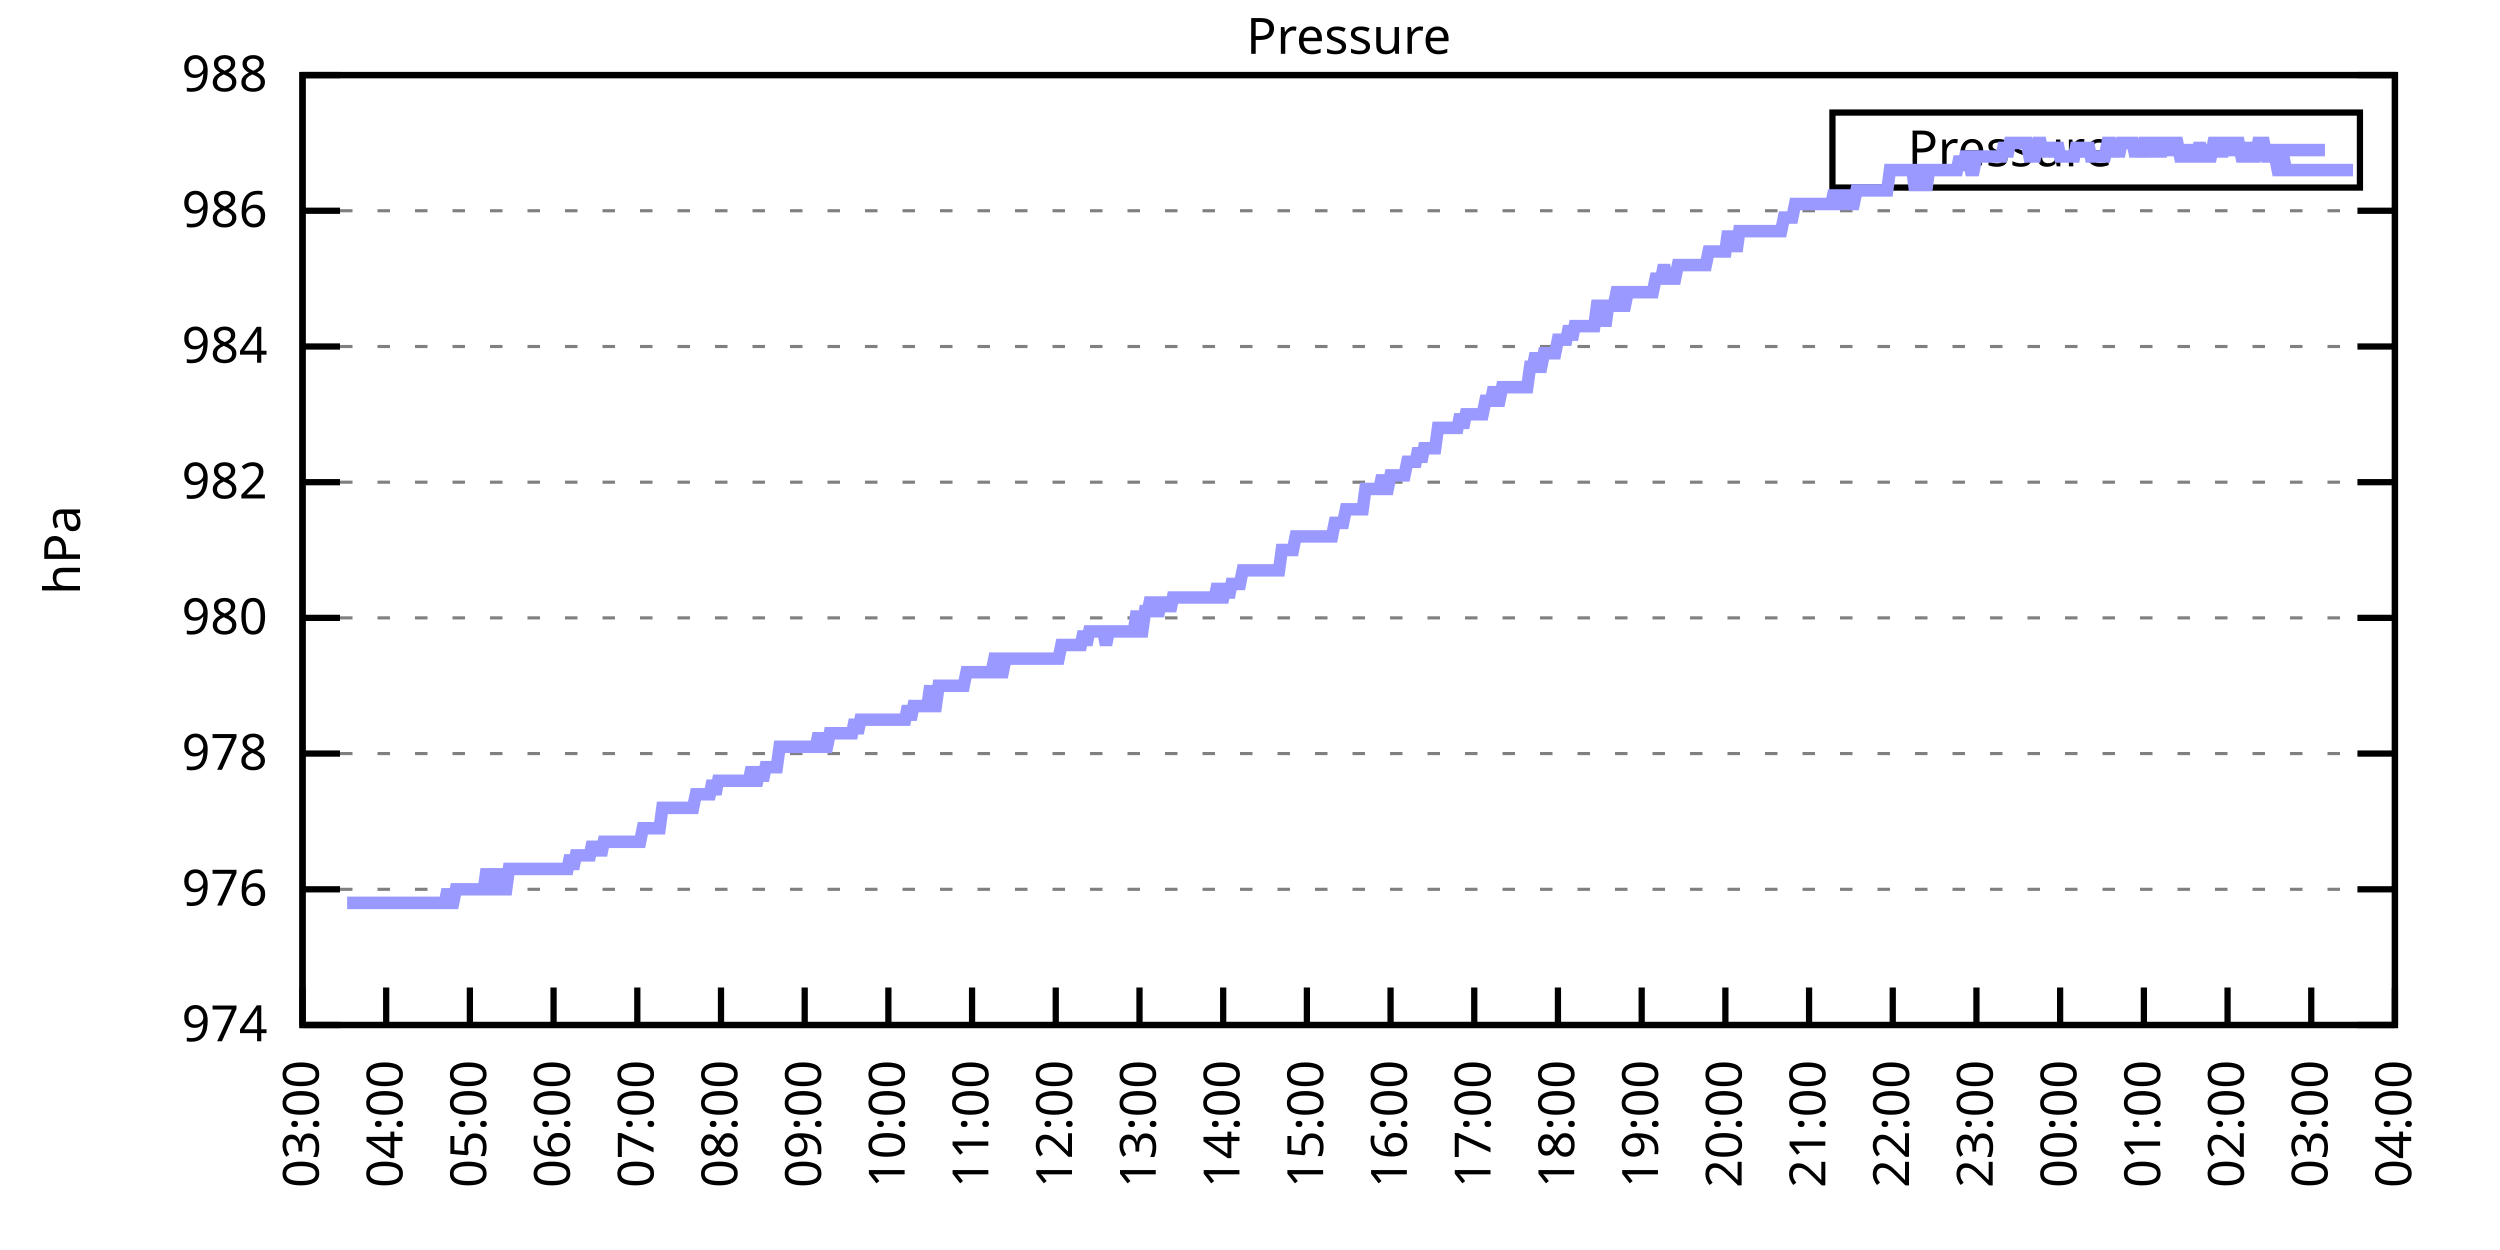
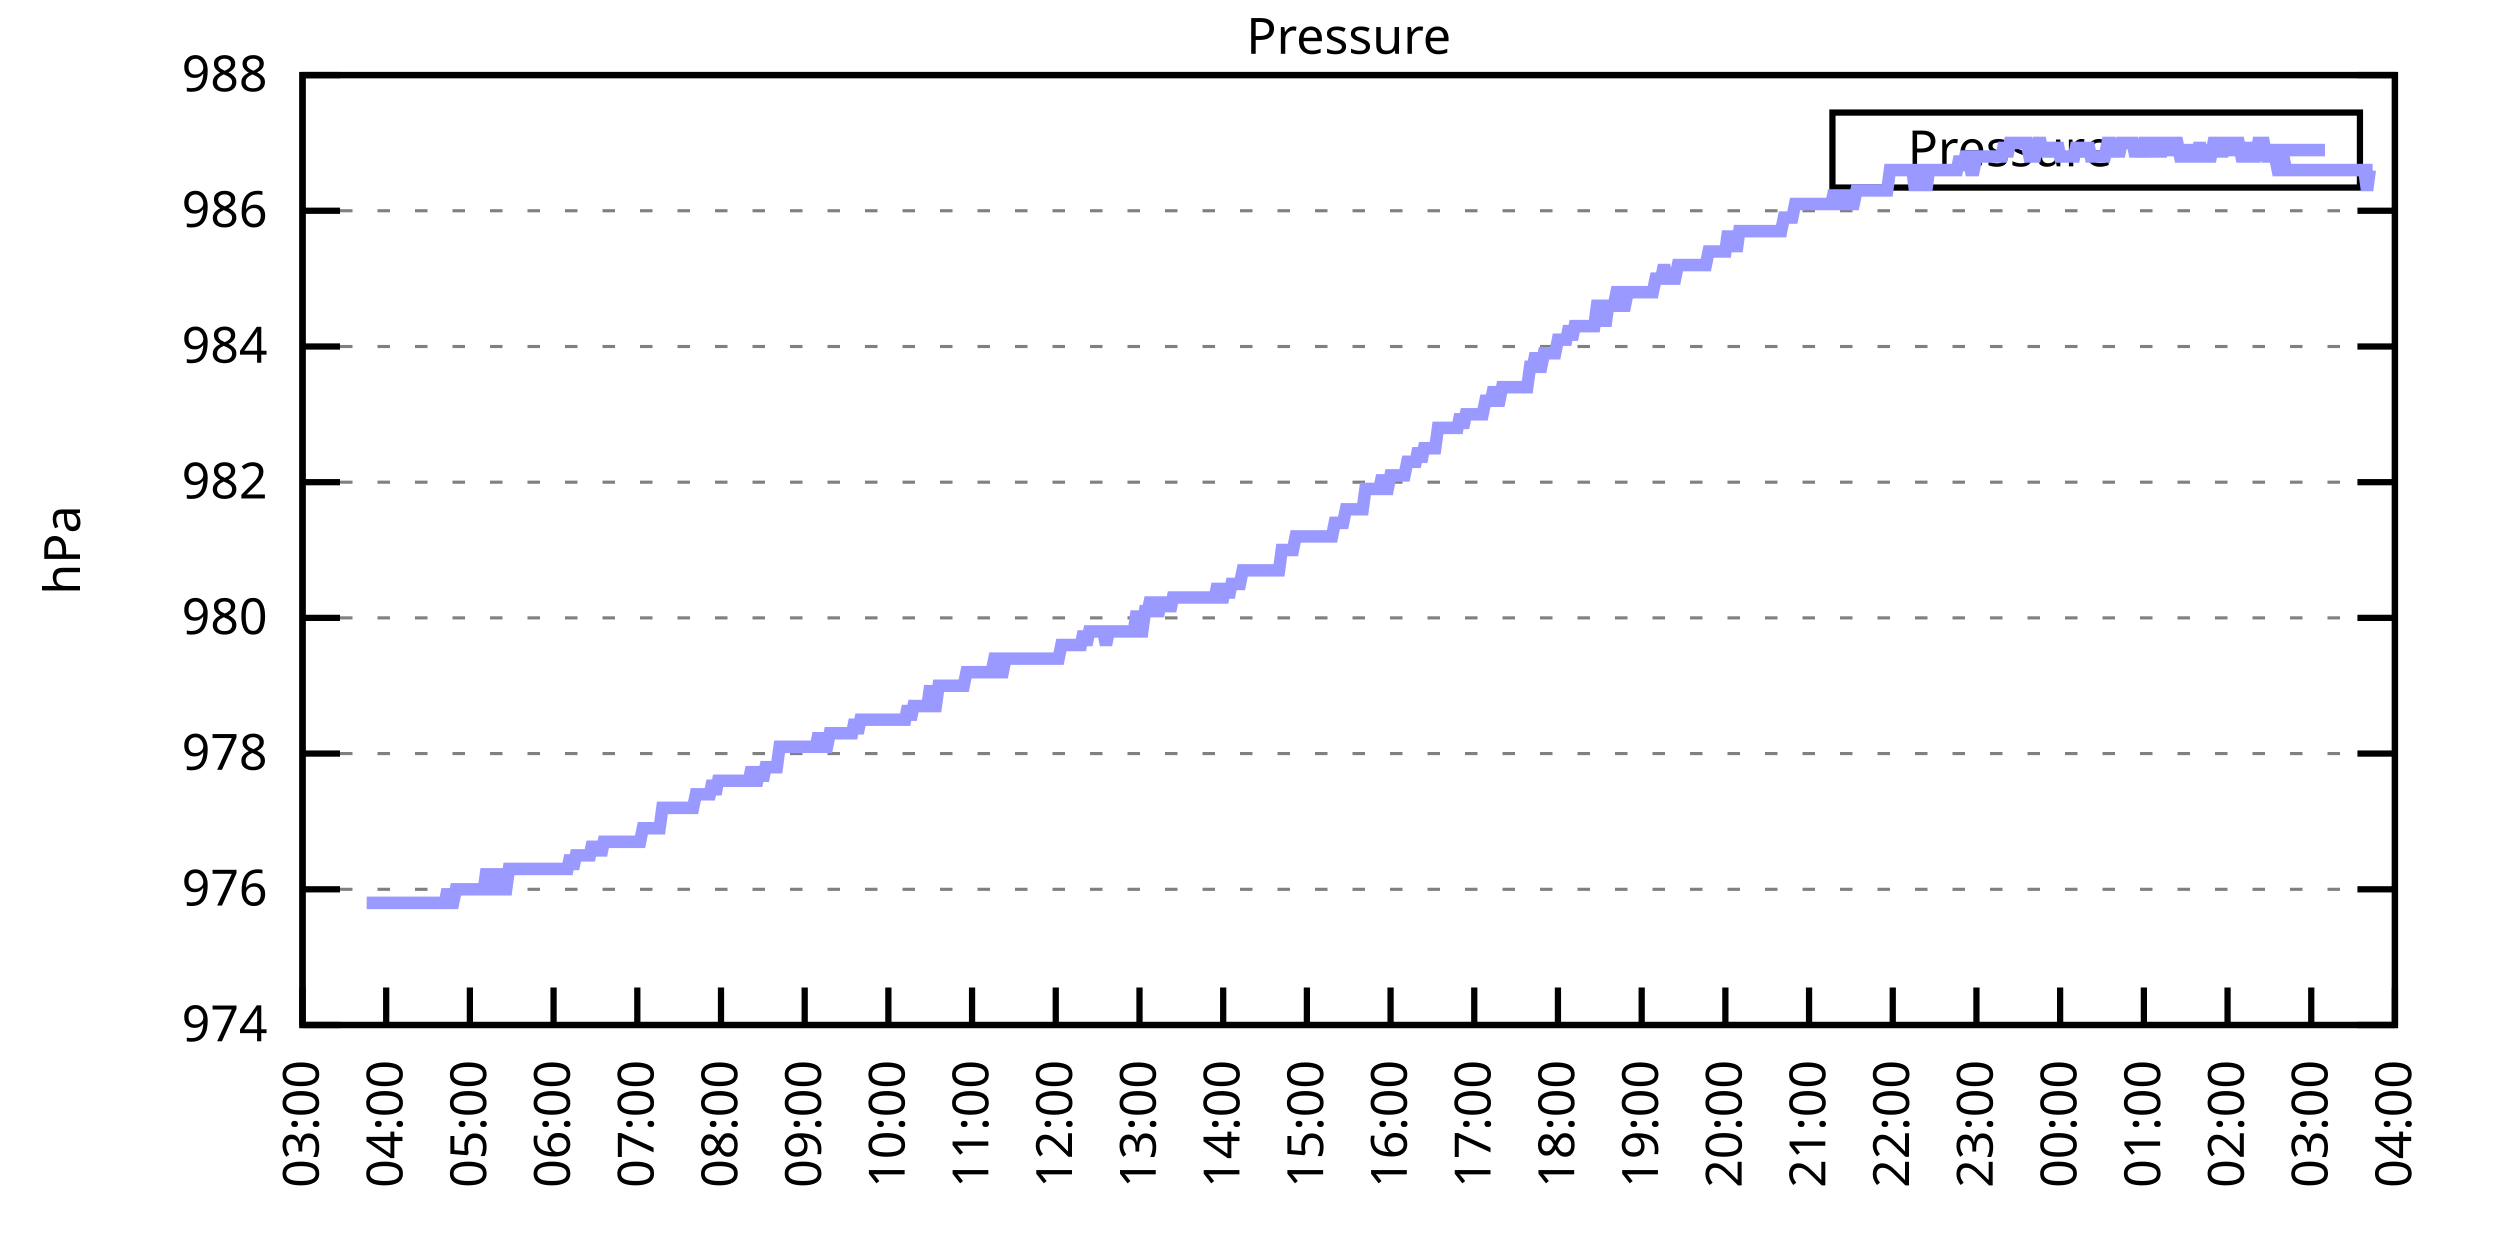
<svg xmlns="http://www.w3.org/2000/svg" xmlns:xlink="http://www.w3.org/1999/xlink" width="400" height="200" viewBox="0 0 400 200">
  <g id="gnuplot_canvas">
    <rect x="0" y="0" width="400" height="200" fill="none" />
    <defs>
      <circle id="gpDot" r="0.5" stroke-width="0.5" stroke="currentColor" />
      <path id="gpPt0" stroke-width="0.333" stroke="currentColor" d="M-1,0 h2 M0,-1 v2" />
      <path id="gpPt1" stroke-width="0.333" stroke="currentColor" d="M-1,-1 L1,1 M1,-1 L-1,1" />
      <path id="gpPt2" stroke-width="0.333" stroke="currentColor" d="M-1,0 L1,0 M0,-1 L0,1 M-1,-1 L1,1 M-1,1 L1,-1" />
      <rect id="gpPt3" stroke-width="0.333" stroke="currentColor" x="-1" y="-1" width="2" height="2" />
      <rect id="gpPt4" stroke-width="0.333" stroke="currentColor" fill="currentColor" x="-1" y="-1" width="2" height="2" />
      <circle id="gpPt5" stroke-width="0.333" stroke="currentColor" cx="0" cy="0" r="1" />
      <use xlink:href="#gpPt5" id="gpPt6" fill="currentColor" stroke="none" />
      <path id="gpPt7" stroke-width="0.333" stroke="currentColor" d="M0,-1.33 L-1.33,0.67 L1.33,0.67 z" />
      <use xlink:href="#gpPt7" id="gpPt8" fill="currentColor" stroke="none" />
      <use xlink:href="#gpPt7" id="gpPt9" stroke="currentColor" transform="rotate(180)" />
      <use xlink:href="#gpPt9" id="gpPt10" fill="currentColor" stroke="none" />
      <use xlink:href="#gpPt3" id="gpPt11" stroke="currentColor" transform="rotate(45)" />
      <use xlink:href="#gpPt11" id="gpPt12" fill="currentColor" stroke="none" />
      <path id="gpPt13" stroke-width="0.333" stroke="currentColor" d="M0,1.330 L1.265,0.411 L0.782,-1.067 L-0.782,-1.076 L-1.265,0.411 z" />
      <use xlink:href="#gpPt13" id="gpPt14" fill="currentColor" stroke="none" />
      <filter id="textbox" filterUnits="objectBoundingBox" x="0" y="0" height="1" width="1">
        <feFlood flood-color="white" flood-opacity="1" result="bgnd" />
        <feComposite in="SourceGraphic" in2="bgnd" operator="atop" />
      </filter>
      <filter id="greybox" filterUnits="objectBoundingBox" x="0" y="0" height="1" width="1">
        <feFlood flood-color="lightgrey" flood-opacity="1" result="grey" />
        <feComposite in="SourceGraphic" in2="grey" operator="atop" />
      </filter>
    </defs>
    <g fill="none" color="white" stroke="currentColor" stroke-width="1.00" stroke-linecap="butt" stroke-linejoin="miter">
</g>
    <g fill="none" color="black" stroke="currentColor" stroke-width="1.00" stroke-linecap="butt" stroke-linejoin="miter">
      <g stroke="none" shape-rendering="crispEdges">
        <polygon fill="rgb(255, 255, 255)" points="48.40,164.00 383.18,164.00 383.18,12.02 48.40,12.02 " />
      </g>
    </g>
    <g fill="none" color="black" stroke="currentColor" stroke-width="1.00" stroke-linecap="butt" stroke-linejoin="miter">
</g>
    <g fill="none" color="black" stroke="black" stroke-width="0.50" stroke-linecap="butt" stroke-linejoin="miter">
</g>
    <g fill="none" color="gray" stroke="currentColor" stroke-width="0.50" stroke-linecap="butt" stroke-linejoin="miter">
      <path stroke="gray" stroke-dasharray="2,4" class="gridline" d="M48.40,164.00 L383.19,164.00  " />
    </g>
    <g fill="none" color="gray" stroke="gray" stroke-width="1.00" stroke-linecap="butt" stroke-linejoin="miter">
</g>
    <g fill="none" color="black" stroke="currentColor" stroke-width="1.00" stroke-linecap="butt" stroke-linejoin="miter">
      <path stroke="black" d="M48.40,164.00 L54.40,164.00 M383.19,164.00 L377.19,164.00  " />
      <g transform="translate(42.80,166.60)" stroke="none" fill="black" font-family="Sans" font-size="8.00" text-anchor="end">
        <text>
          <tspan font-family="Sans"> 974</tspan>
        </text>
      </g>
    </g>
    <g fill="none" color="black" stroke="currentColor" stroke-width="1.00" stroke-linecap="butt" stroke-linejoin="miter">
</g>
    <g fill="none" color="black" stroke="black" stroke-width="0.50" stroke-linecap="butt" stroke-linejoin="miter">
</g>
    <g fill="none" color="gray" stroke="currentColor" stroke-width="0.50" stroke-linecap="butt" stroke-linejoin="miter">
      <path stroke="gray" stroke-dasharray="2,4" class="gridline" d="M48.40,142.29 L383.19,142.29  " />
    </g>
    <g fill="none" color="gray" stroke="gray" stroke-width="1.00" stroke-linecap="butt" stroke-linejoin="miter">
</g>
    <g fill="none" color="black" stroke="currentColor" stroke-width="1.00" stroke-linecap="butt" stroke-linejoin="miter">
      <path stroke="black" d="M48.40,142.29 L54.40,142.29 M383.19,142.29 L377.19,142.29  " />
      <g transform="translate(42.80,144.89)" stroke="none" fill="black" font-family="Sans" font-size="8.00" text-anchor="end">
        <text>
          <tspan font-family="Sans"> 976</tspan>
        </text>
      </g>
    </g>
    <g fill="none" color="black" stroke="currentColor" stroke-width="1.00" stroke-linecap="butt" stroke-linejoin="miter">
</g>
    <g fill="none" color="black" stroke="black" stroke-width="0.50" stroke-linecap="butt" stroke-linejoin="miter">
</g>
    <g fill="none" color="gray" stroke="currentColor" stroke-width="0.50" stroke-linecap="butt" stroke-linejoin="miter">
      <path stroke="gray" stroke-dasharray="2,4" class="gridline" d="M48.40,120.57 L383.19,120.57  " />
    </g>
    <g fill="none" color="gray" stroke="gray" stroke-width="1.00" stroke-linecap="butt" stroke-linejoin="miter">
</g>
    <g fill="none" color="black" stroke="currentColor" stroke-width="1.00" stroke-linecap="butt" stroke-linejoin="miter">
      <path stroke="black" d="M48.40,120.57 L54.40,120.57 M383.19,120.57 L377.19,120.57  " />
      <g transform="translate(42.80,123.17)" stroke="none" fill="black" font-family="Sans" font-size="8.00" text-anchor="end">
        <text>
          <tspan font-family="Sans"> 978</tspan>
        </text>
      </g>
    </g>
    <g fill="none" color="black" stroke="currentColor" stroke-width="1.00" stroke-linecap="butt" stroke-linejoin="miter">
</g>
    <g fill="none" color="black" stroke="black" stroke-width="0.50" stroke-linecap="butt" stroke-linejoin="miter">
</g>
    <g fill="none" color="gray" stroke="currentColor" stroke-width="0.50" stroke-linecap="butt" stroke-linejoin="miter">
      <path stroke="gray" stroke-dasharray="2,4" class="gridline" d="M48.40,98.86 L383.19,98.86  " />
    </g>
    <g fill="none" color="gray" stroke="gray" stroke-width="1.00" stroke-linecap="butt" stroke-linejoin="miter">
</g>
    <g fill="none" color="black" stroke="currentColor" stroke-width="1.00" stroke-linecap="butt" stroke-linejoin="miter">
      <path stroke="black" d="M48.40,98.86 L54.40,98.86 M383.19,98.86 L377.19,98.86  " />
      <g transform="translate(42.80,101.46)" stroke="none" fill="black" font-family="Sans" font-size="8.00" text-anchor="end">
        <text>
          <tspan font-family="Sans"> 980</tspan>
        </text>
      </g>
    </g>
    <g fill="none" color="black" stroke="currentColor" stroke-width="1.00" stroke-linecap="butt" stroke-linejoin="miter">
</g>
    <g fill="none" color="black" stroke="black" stroke-width="0.50" stroke-linecap="butt" stroke-linejoin="miter">
</g>
    <g fill="none" color="gray" stroke="currentColor" stroke-width="0.50" stroke-linecap="butt" stroke-linejoin="miter">
      <path stroke="gray" stroke-dasharray="2,4" class="gridline" d="M48.40,77.15 L383.19,77.15  " />
    </g>
    <g fill="none" color="gray" stroke="gray" stroke-width="1.00" stroke-linecap="butt" stroke-linejoin="miter">
</g>
    <g fill="none" color="black" stroke="currentColor" stroke-width="1.00" stroke-linecap="butt" stroke-linejoin="miter">
      <path stroke="black" d="M48.40,77.15 L54.40,77.15 M383.19,77.15 L377.19,77.15  " />
      <g transform="translate(42.80,79.75)" stroke="none" fill="black" font-family="Sans" font-size="8.00" text-anchor="end">
        <text>
          <tspan font-family="Sans"> 982</tspan>
        </text>
      </g>
    </g>
    <g fill="none" color="black" stroke="currentColor" stroke-width="1.00" stroke-linecap="butt" stroke-linejoin="miter">
</g>
    <g fill="none" color="black" stroke="black" stroke-width="0.50" stroke-linecap="butt" stroke-linejoin="miter">
</g>
    <g fill="none" color="gray" stroke="currentColor" stroke-width="0.50" stroke-linecap="butt" stroke-linejoin="miter">
      <path stroke="gray" stroke-dasharray="2,4" class="gridline" d="M48.40,55.44 L383.19,55.44  " />
    </g>
    <g fill="none" color="gray" stroke="gray" stroke-width="1.00" stroke-linecap="butt" stroke-linejoin="miter">
</g>
    <g fill="none" color="black" stroke="currentColor" stroke-width="1.00" stroke-linecap="butt" stroke-linejoin="miter">
      <path stroke="black" d="M48.40,55.44 L54.40,55.44 M383.19,55.44 L377.19,55.44  " />
      <g transform="translate(42.80,58.04)" stroke="none" fill="black" font-family="Sans" font-size="8.00" text-anchor="end">
        <text>
          <tspan font-family="Sans"> 984</tspan>
        </text>
      </g>
    </g>
    <g fill="none" color="black" stroke="currentColor" stroke-width="1.00" stroke-linecap="butt" stroke-linejoin="miter">
</g>
    <g fill="none" color="black" stroke="black" stroke-width="0.50" stroke-linecap="butt" stroke-linejoin="miter">
</g>
    <g fill="none" color="gray" stroke="currentColor" stroke-width="0.50" stroke-linecap="butt" stroke-linejoin="miter">
      <path stroke="gray" stroke-dasharray="2,4" class="gridline" d="M48.40,33.72 L383.19,33.72  " />
    </g>
    <g fill="none" color="gray" stroke="gray" stroke-width="1.00" stroke-linecap="butt" stroke-linejoin="miter">
</g>
    <g fill="none" color="black" stroke="currentColor" stroke-width="1.00" stroke-linecap="butt" stroke-linejoin="miter">
      <path stroke="black" d="M48.40,33.72 L54.40,33.72 M383.19,33.72 L377.19,33.72  " />
      <g transform="translate(42.80,36.32)" stroke="none" fill="black" font-family="Sans" font-size="8.00" text-anchor="end">
        <text>
          <tspan font-family="Sans"> 986</tspan>
        </text>
      </g>
    </g>
    <g fill="none" color="black" stroke="currentColor" stroke-width="1.00" stroke-linecap="butt" stroke-linejoin="miter">
</g>
    <g fill="none" color="black" stroke="black" stroke-width="0.50" stroke-linecap="butt" stroke-linejoin="miter">
</g>
    <g fill="none" color="gray" stroke="currentColor" stroke-width="0.50" stroke-linecap="butt" stroke-linejoin="miter">
      <path stroke="gray" stroke-dasharray="2,4" class="gridline" d="M48.40,12.01 L383.19,12.01  " />
    </g>
    <g fill="none" color="gray" stroke="gray" stroke-width="1.00" stroke-linecap="butt" stroke-linejoin="miter">
</g>
    <g fill="none" color="black" stroke="currentColor" stroke-width="1.00" stroke-linecap="butt" stroke-linejoin="miter">
      <path stroke="black" d="M48.40,12.01 L54.40,12.01 M383.19,12.01 L377.19,12.01  " />
      <g transform="translate(42.80,14.61)" stroke="none" fill="black" font-family="Sans" font-size="8.00" text-anchor="end">
        <text>
          <tspan font-family="Sans"> 988</tspan>
        </text>
      </g>
    </g>
    <g fill="none" color="black" stroke="currentColor" stroke-width="1.00" stroke-linecap="butt" stroke-linejoin="miter">
      <path stroke="black" d="M48.40,164.00 L48.40,158.00  " />
      <g transform="translate(51.00,169.60) rotate(270.00)" stroke="none" fill="black" font-family="Sans" font-size="8.00" text-anchor="end">
        <text>
          <tspan font-family="Sans">03:00</tspan>
        </text>
      </g>
    </g>
    <g fill="none" color="black" stroke="currentColor" stroke-width="1.00" stroke-linecap="butt" stroke-linejoin="miter">
      <path stroke="black" d="M61.79,164.00 L61.79,158.00  " />
      <g transform="translate(64.39,169.60) rotate(270.00)" stroke="none" fill="black" font-family="Sans" font-size="8.00" text-anchor="end">
        <text>
          <tspan font-family="Sans">04:00</tspan>
        </text>
      </g>
    </g>
    <g fill="none" color="black" stroke="currentColor" stroke-width="1.00" stroke-linecap="butt" stroke-linejoin="miter">
      <path stroke="black" d="M75.18,164.00 L75.18,158.00  " />
      <g transform="translate(77.78,169.60) rotate(270.00)" stroke="none" fill="black" font-family="Sans" font-size="8.00" text-anchor="end">
        <text>
          <tspan font-family="Sans">05:00</tspan>
        </text>
      </g>
    </g>
    <g fill="none" color="black" stroke="currentColor" stroke-width="1.00" stroke-linecap="butt" stroke-linejoin="miter">
      <path stroke="black" d="M88.57,164.00 L88.57,158.00  " />
      <g transform="translate(91.17,169.60) rotate(270.00)" stroke="none" fill="black" font-family="Sans" font-size="8.00" text-anchor="end">
        <text>
          <tspan font-family="Sans">06:00</tspan>
        </text>
      </g>
    </g>
    <g fill="none" color="black" stroke="currentColor" stroke-width="1.00" stroke-linecap="butt" stroke-linejoin="miter">
      <path stroke="black" d="M101.97,164.00 L101.97,158.00  " />
      <g transform="translate(104.57,169.60) rotate(270.00)" stroke="none" fill="black" font-family="Sans" font-size="8.00" text-anchor="end">
        <text>
          <tspan font-family="Sans">07:00</tspan>
        </text>
      </g>
    </g>
    <g fill="none" color="black" stroke="currentColor" stroke-width="1.00" stroke-linecap="butt" stroke-linejoin="miter">
      <path stroke="black" d="M115.36,164.00 L115.36,158.00  " />
      <g transform="translate(117.96,169.60) rotate(270.00)" stroke="none" fill="black" font-family="Sans" font-size="8.00" text-anchor="end">
        <text>
          <tspan font-family="Sans">08:00</tspan>
        </text>
      </g>
    </g>
    <g fill="none" color="black" stroke="currentColor" stroke-width="1.00" stroke-linecap="butt" stroke-linejoin="miter">
      <path stroke="black" d="M128.75,164.00 L128.75,158.00  " />
      <g transform="translate(131.35,169.60) rotate(270.00)" stroke="none" fill="black" font-family="Sans" font-size="8.00" text-anchor="end">
        <text>
          <tspan font-family="Sans">09:00</tspan>
        </text>
      </g>
    </g>
    <g fill="none" color="black" stroke="currentColor" stroke-width="1.00" stroke-linecap="butt" stroke-linejoin="miter">
      <path stroke="black" d="M142.14,164.00 L142.14,158.00  " />
      <g transform="translate(144.74,169.60) rotate(270.00)" stroke="none" fill="black" font-family="Sans" font-size="8.00" text-anchor="end">
        <text>
          <tspan font-family="Sans">10:00</tspan>
        </text>
      </g>
    </g>
    <g fill="none" color="black" stroke="currentColor" stroke-width="1.00" stroke-linecap="butt" stroke-linejoin="miter">
      <path stroke="black" d="M155.53,164.00 L155.53,158.00  " />
      <g transform="translate(158.13,169.60) rotate(270.00)" stroke="none" fill="black" font-family="Sans" font-size="8.00" text-anchor="end">
        <text>
          <tspan font-family="Sans">11:00</tspan>
        </text>
      </g>
    </g>
    <g fill="none" color="black" stroke="currentColor" stroke-width="1.00" stroke-linecap="butt" stroke-linejoin="miter">
      <path stroke="black" d="M168.92,164.00 L168.92,158.00  " />
      <g transform="translate(171.52,169.60) rotate(270.00)" stroke="none" fill="black" font-family="Sans" font-size="8.00" text-anchor="end">
        <text>
          <tspan font-family="Sans">12:00</tspan>
        </text>
      </g>
    </g>
    <g fill="none" color="black" stroke="currentColor" stroke-width="1.00" stroke-linecap="butt" stroke-linejoin="miter">
      <path stroke="black" d="M182.32,164.00 L182.32,158.00  " />
      <g transform="translate(184.92,169.60) rotate(270.00)" stroke="none" fill="black" font-family="Sans" font-size="8.00" text-anchor="end">
        <text>
          <tspan font-family="Sans">13:00</tspan>
        </text>
      </g>
    </g>
    <g fill="none" color="black" stroke="currentColor" stroke-width="1.00" stroke-linecap="butt" stroke-linejoin="miter">
      <path stroke="black" d="M195.71,164.00 L195.71,158.00  " />
      <g transform="translate(198.31,169.60) rotate(270.00)" stroke="none" fill="black" font-family="Sans" font-size="8.00" text-anchor="end">
        <text>
          <tspan font-family="Sans">14:00</tspan>
        </text>
      </g>
    </g>
    <g fill="none" color="black" stroke="currentColor" stroke-width="1.00" stroke-linecap="butt" stroke-linejoin="miter">
      <path stroke="black" d="M209.10,164.00 L209.10,158.00  " />
      <g transform="translate(211.70,169.60) rotate(270.00)" stroke="none" fill="black" font-family="Sans" font-size="8.00" text-anchor="end">
        <text>
          <tspan font-family="Sans">15:00</tspan>
        </text>
      </g>
    </g>
    <g fill="none" color="black" stroke="currentColor" stroke-width="1.00" stroke-linecap="butt" stroke-linejoin="miter">
      <path stroke="black" d="M222.49,164.00 L222.49,158.00  " />
      <g transform="translate(225.09,169.60) rotate(270.00)" stroke="none" fill="black" font-family="Sans" font-size="8.00" text-anchor="end">
        <text>
          <tspan font-family="Sans">16:00</tspan>
        </text>
      </g>
    </g>
    <g fill="none" color="black" stroke="currentColor" stroke-width="1.00" stroke-linecap="butt" stroke-linejoin="miter">
      <path stroke="black" d="M235.88,164.00 L235.88,158.00  " />
      <g transform="translate(238.48,169.60) rotate(270.00)" stroke="none" fill="black" font-family="Sans" font-size="8.00" text-anchor="end">
        <text>
          <tspan font-family="Sans">17:00</tspan>
        </text>
      </g>
    </g>
    <g fill="none" color="black" stroke="currentColor" stroke-width="1.00" stroke-linecap="butt" stroke-linejoin="miter">
      <path stroke="black" d="M249.27,164.00 L249.27,158.00  " />
      <g transform="translate(251.87,169.60) rotate(270.00)" stroke="none" fill="black" font-family="Sans" font-size="8.00" text-anchor="end">
        <text>
          <tspan font-family="Sans">18:00</tspan>
        </text>
      </g>
    </g>
    <g fill="none" color="black" stroke="currentColor" stroke-width="1.00" stroke-linecap="butt" stroke-linejoin="miter">
      <path stroke="black" d="M262.67,164.00 L262.67,158.00  " />
      <g transform="translate(265.27,169.60) rotate(270.00)" stroke="none" fill="black" font-family="Sans" font-size="8.00" text-anchor="end">
        <text>
          <tspan font-family="Sans">19:00</tspan>
        </text>
      </g>
    </g>
    <g fill="none" color="black" stroke="currentColor" stroke-width="1.00" stroke-linecap="butt" stroke-linejoin="miter">
      <path stroke="black" d="M276.06,164.00 L276.06,158.00  " />
      <g transform="translate(278.66,169.60) rotate(270.00)" stroke="none" fill="black" font-family="Sans" font-size="8.00" text-anchor="end">
        <text>
          <tspan font-family="Sans">20:00</tspan>
        </text>
      </g>
    </g>
    <g fill="none" color="black" stroke="currentColor" stroke-width="1.00" stroke-linecap="butt" stroke-linejoin="miter">
      <path stroke="black" d="M289.45,164.00 L289.45,158.00  " />
      <g transform="translate(292.05,169.60) rotate(270.00)" stroke="none" fill="black" font-family="Sans" font-size="8.00" text-anchor="end">
        <text>
          <tspan font-family="Sans">21:00</tspan>
        </text>
      </g>
    </g>
    <g fill="none" color="black" stroke="currentColor" stroke-width="1.00" stroke-linecap="butt" stroke-linejoin="miter">
      <path stroke="black" d="M302.84,164.00 L302.84,158.00  " />
      <g transform="translate(305.44,169.60) rotate(270.00)" stroke="none" fill="black" font-family="Sans" font-size="8.00" text-anchor="end">
        <text>
          <tspan font-family="Sans">22:00</tspan>
        </text>
      </g>
    </g>
    <g fill="none" color="black" stroke="currentColor" stroke-width="1.00" stroke-linecap="butt" stroke-linejoin="miter">
      <path stroke="black" d="M316.23,164.00 L316.23,158.00  " />
      <g transform="translate(318.83,169.60) rotate(270.00)" stroke="none" fill="black" font-family="Sans" font-size="8.00" text-anchor="end">
        <text>
          <tspan font-family="Sans">23:00</tspan>
        </text>
      </g>
    </g>
    <g fill="none" color="black" stroke="currentColor" stroke-width="1.00" stroke-linecap="butt" stroke-linejoin="miter">
      <path stroke="black" d="M329.62,164.00 L329.62,158.00  " />
      <g transform="translate(332.22,169.60) rotate(270.00)" stroke="none" fill="black" font-family="Sans" font-size="8.00" text-anchor="end">
        <text>
          <tspan font-family="Sans">00:00</tspan>
        </text>
      </g>
    </g>
    <g fill="none" color="black" stroke="currentColor" stroke-width="1.00" stroke-linecap="butt" stroke-linejoin="miter">
      <path stroke="black" d="M343.02,164.00 L343.02,158.00  " />
      <g transform="translate(345.62,169.60) rotate(270.00)" stroke="none" fill="black" font-family="Sans" font-size="8.00" text-anchor="end">
        <text>
          <tspan font-family="Sans">01:00</tspan>
        </text>
      </g>
    </g>
    <g fill="none" color="black" stroke="currentColor" stroke-width="1.00" stroke-linecap="butt" stroke-linejoin="miter">
      <path stroke="black" d="M356.41,164.00 L356.41,158.00  " />
      <g transform="translate(359.01,169.60) rotate(270.00)" stroke="none" fill="black" font-family="Sans" font-size="8.00" text-anchor="end">
        <text>
          <tspan font-family="Sans">02:00</tspan>
        </text>
      </g>
    </g>
    <g fill="none" color="black" stroke="currentColor" stroke-width="1.00" stroke-linecap="butt" stroke-linejoin="miter">
      <path stroke="black" d="M369.80,164.00 L369.80,158.00  " />
      <g transform="translate(372.40,169.60) rotate(270.00)" stroke="none" fill="black" font-family="Sans" font-size="8.00" text-anchor="end">
        <text>
          <tspan font-family="Sans">03:00</tspan>
        </text>
      </g>
    </g>
    <g fill="none" color="black" stroke="currentColor" stroke-width="1.00" stroke-linecap="butt" stroke-linejoin="miter">
      <path stroke="black" d="M383.19,164.00 L383.19,158.00  " />
      <g transform="translate(385.79,169.60) rotate(270.00)" stroke="none" fill="black" font-family="Sans" font-size="8.00" text-anchor="end">
        <text>
          <tspan font-family="Sans">04:00</tspan>
        </text>
      </g>
    </g>
    <g fill="none" color="black" stroke="currentColor" stroke-width="1.00" stroke-linecap="butt" stroke-linejoin="miter">
</g>
    <g fill="none" color="black" stroke="currentColor" stroke-width="1.00" stroke-linecap="butt" stroke-linejoin="miter">
      <path stroke="black" d="M48.40,12.01 L48.40,164.00 L383.19,164.00 L383.19,12.01 L48.40,12.01 Z  " />
    </g>
    <g fill="none" color="black" stroke="currentColor" stroke-width="1.00" stroke-linecap="butt" stroke-linejoin="miter">
</g>
    <g fill="none" color="black" stroke="currentColor" stroke-width="1.00" stroke-linecap="butt" stroke-linejoin="miter">
      <path stroke="black" d="M293.19,30.01 L293.19,18.01 L377.59,18.01 L377.59,30.01 L293.19,30.01 Z  " />
    </g>
    <g id="Pressure_plot_1">
      <g fill="none" color="white" stroke="black" stroke-width="2.00" stroke-linecap="butt" stroke-linejoin="miter">
</g>
      <g fill="none" color="black" stroke="currentColor" stroke-width="2.00" stroke-linecap="butt" stroke-linejoin="miter">
        <g transform="translate(337.99,26.61)" stroke="none" fill="black" font-family="Sans" font-size="8.00" text-anchor="end">
          <text>
            <tspan font-family="Sans">Pressure</tspan>
          </text>
        </g>
      </g>
      <g fill="none" color="black" stroke="currentColor" stroke-width="2.00" stroke-linecap="butt" stroke-linejoin="miter">
-         <path stroke="rgb(153, 153, 255)" d="M343.59,24.01 L371.99,24.01 M55.54,144.46 L55.99,144.46 L56.43,144.46 L56.88,144.46 L57.33,144.46 L57.77,144.46   L58.22,144.46 L58.67,144.46 L59.11,144.46 L59.56,144.46 L60.01,144.46 L60.45,144.46 L60.90,144.46 L61.35,144.46   L61.79,144.46 L62.24,144.46 L62.68,144.46 L63.13,144.46 L63.58,144.46 L64.02,144.46 L64.47,144.46 L64.92,144.46   L65.36,144.46 L65.81,144.46 L66.26,144.46 L66.70,144.46 L67.15,144.46 L67.59,144.46 L68.04,144.46 L68.49,144.46   L68.93,144.46 L69.38,144.46 L69.83,144.46 L70.27,144.46 L70.72,144.46 L71.17,144.46 L71.61,142.29 L72.06,144.46   L72.50,144.46 L72.95,142.29 L73.40,142.29 L73.84,142.29 L74.29,142.29 L74.74,142.29 L75.18,142.29 L75.63,142.29   L76.08,142.29 L76.52,142.29 L76.97,142.29 L77.42,142.29 L77.86,139.03 L78.31,142.29 L78.75,142.29 L79.20,142.29   L79.65,139.03 L80.09,142.29 L80.54,142.29 L80.99,142.29 L81.43,139.03 L81.88,139.03 L82.33,139.03 L82.77,139.03   L83.22,139.03 L83.66,139.03 L84.11,139.03 L84.56,139.03 L85.00,139.03 L85.45,139.03 L85.90,139.03 L86.34,139.03   L86.79,139.03 L87.24,139.03 L87.68,139.03 L88.13,139.03 L88.57,139.03 L89.02,139.03 L89.47,139.03 L89.91,139.03   L90.36,139.03 L90.81,139.03 L91.25,136.86 L91.70,139.03 L92.15,136.86 L92.59,136.86 L93.04,136.86 L93.49,136.86   L93.93,136.86 L94.38,136.86 L94.82,134.69 L95.27,136.86 L95.72,134.69 L96.16,136.86 L96.61,134.69 L97.06,134.69   L97.50,134.69 L97.95,134.69 L98.40,134.69 L98.84,134.69 L99.29,134.69 L99.73,134.69 L100.18,134.69 L100.63,134.69   L101.07,134.69 L101.52,134.69 L101.97,134.69 L102.41,134.69 L102.86,132.52 L103.31,132.52 L103.75,132.52 L104.20,132.52   L104.64,132.52 L105.09,132.52 L105.54,132.52 L105.98,129.26 L106.43,129.26 L106.88,129.26 L107.32,129.26 L107.77,129.26   L108.22,129.26 L108.66,129.26 L109.11,129.26 L109.55,129.26 L110.00,129.26 L110.45,129.26 L110.89,129.26 L111.34,127.09   L111.79,127.09 L112.23,127.09 L112.68,127.09 L113.13,127.09 L113.57,127.09 L114.02,124.92 L114.47,127.09 L114.91,124.92   L115.36,124.92 L115.80,124.92 L116.25,124.92 L116.70,124.92 L117.14,124.92 L117.59,124.92 L118.04,124.92 L118.48,124.92   L118.93,124.92 L119.38,124.92 L119.82,124.92 L120.27,122.75 L120.71,124.92 L121.16,124.92 L121.61,122.75 L122.05,124.92   L122.50,122.75 L122.95,122.75 L123.39,122.75 L123.84,122.75 L124.29,122.75 L124.73,119.49 L125.18,119.49 L125.62,119.49   L126.07,119.49 L126.52,119.49 L126.96,119.49 L127.41,119.49 L127.86,119.49 L128.30,119.49 L128.75,119.49 L129.20,119.49   L129.64,119.49 L130.09,119.49 L130.54,119.49 L130.98,117.32 L131.43,119.49 L131.87,119.49 L132.32,119.49 L132.77,117.32   L133.21,117.32 L133.66,117.32 L134.11,117.32 L134.55,117.32 L135.00,117.32 L135.45,117.32 L135.89,117.32 L136.34,117.32   L136.78,115.15 L137.23,117.32 L137.68,115.15 L138.12,115.15 L138.57,115.15 L139.02,115.15 L139.46,115.15 L139.91,115.15   L140.36,115.15 L140.80,115.15 L141.25,115.15 L141.69,115.15 L142.14,115.15 L142.59,115.15 L143.03,115.15 L143.48,115.15   L143.93,115.15 L144.37,115.15 L144.82,115.15 L145.27,112.97 L145.71,115.15 L146.16,112.97 L146.61,112.97 L147.05,112.97   L147.50,112.97 L147.94,112.97 L148.39,112.97 L148.84,109.72 L149.28,112.97 L149.73,112.97 L150.18,109.72 L150.62,109.72   L151.07,109.72 L151.52,109.72 L151.96,109.72 L152.41,109.72 L152.85,109.72 L153.30,109.72 L153.75,109.72 L154.19,109.72   L154.64,107.55 L155.09,107.55 L155.53,107.55 L155.98,107.55 L156.43,107.55 L156.87,107.55 L157.32,107.55 L157.76,107.55   L158.21,107.55 L158.66,107.55 L159.10,105.38 L159.55,105.38 L160.00,107.55 L160.44,107.55 L160.89,105.38 L161.34,105.38   L161.78,105.38 L162.23,105.38 L162.67,105.38 L163.12,105.38 L163.57,105.38 L164.01,105.38 L164.46,105.38 L164.91,105.38   L165.35,105.38 L165.80,105.38 L166.25,105.38 L166.69,105.38 L167.14,105.38 L167.59,105.38 L168.03,105.38 L168.48,105.38   L168.92,105.38 L169.37,105.38 L169.82,103.20 L170.26,103.20 L170.71,103.20 L171.16,103.20 L171.60,103.20 L172.05,103.20   L172.50,103.20 L172.94,103.20 L173.39,101.03 L173.83,103.20 L174.28,101.03 L174.73,101.03 L175.17,101.03 L175.62,101.03   L176.07,101.03 L176.51,101.03 L176.96,103.20 L177.41,101.03 L177.85,101.03 L178.30,101.03 L178.74,101.03 L179.19,101.03   L179.64,101.03 L180.08,101.03 L180.53,101.03 L180.98,101.03 L181.42,101.03 L181.87,97.78 L182.32,101.03 L182.76,101.03   L183.21,97.78 L183.66,97.78 L184.10,95.60 L184.55,97.78 L184.99,97.78 L185.44,97.78 L185.89,95.60 L186.33,97.78   L186.78,95.60 L187.23,97.78 L187.67,95.60 L188.12,95.60 L188.57,95.60 L189.01,95.60 L189.46,95.60 L189.90,95.60   L190.35,95.60 L190.80,95.60 L191.24,95.60 L191.69,95.60 L192.14,95.60 L192.58,95.60 L193.03,95.60 L193.48,95.60   L193.92,95.60 L194.37,95.60 L194.81,93.43 L195.26,95.60 L195.71,95.60 L196.15,93.43 L196.60,95.60 L197.05,93.43   L197.49,93.43 L197.94,93.43 L198.39,93.43 L198.83,91.26 L199.28,91.26 L199.73,91.26 L200.17,91.26 L200.62,91.26   L201.06,91.26 L201.51,91.26 L201.96,91.26 L202.40,91.26 L202.85,91.26 L203.30,91.26 L203.74,91.26 L204.19,91.26   L204.64,91.26 L205.08,88.00 L205.53,88.00 L205.97,88.00 L206.42,88.00 L206.87,88.00 L207.31,85.83 L207.76,85.83   L208.21,85.83 L208.65,85.83 L209.10,85.83 L209.55,85.83 L209.99,85.83 L210.44,85.83 L210.88,85.83 L211.33,85.83   L211.78,85.83 L212.22,85.83 L212.67,85.83 L213.12,85.83 L213.56,83.66 L214.01,83.66 L214.46,83.66 L214.90,83.66   L215.35,81.49 L215.80,81.49 L216.24,81.49 L216.69,81.49 L217.13,81.49 L217.58,81.49 L218.03,81.49 L218.47,78.23   L218.92,78.23 L219.37,78.23 L219.81,78.23 L220.26,78.23 L220.71,78.23 L221.15,76.06 L221.60,78.23 L222.04,78.23   L222.49,76.06 L222.94,76.06 L223.38,76.06 L223.83,76.06 L224.28,76.06 L224.72,76.06 L225.17,73.89 L225.62,73.89   L226.06,73.89 L226.51,73.89 L226.95,71.72 L227.40,73.89 L227.85,71.72 L228.29,71.72 L228.74,71.72 L229.19,71.72   L229.63,71.72 L230.08,68.46 L230.53,68.46 L230.97,68.46 L231.42,68.46 L231.86,68.46 L232.31,68.46 L232.76,68.46   L233.20,68.46 L233.65,66.29 L234.10,68.46 L234.54,66.29 L234.99,66.29 L235.44,66.29 L235.88,66.29 L236.33,66.29   L236.78,66.29 L237.22,66.29 L237.67,64.12 L238.11,64.12 L238.56,64.12 L239.01,61.95 L239.45,64.12 L239.90,64.12   L240.35,61.95 L240.79,61.95 L241.24,61.95 L241.69,61.95 L242.13,61.95 L242.58,61.95 L243.02,61.95 L243.47,61.95   L243.92,61.95 L244.36,61.95 L244.81,58.69 L245.26,58.69 L245.70,56.52 L246.15,58.69 L246.60,58.69 L247.04,56.52   L247.49,56.52 L247.93,56.52 L248.38,56.52 L248.83,56.52 L249.27,54.35 L249.72,54.35 L250.17,54.35 L250.61,54.35   L251.06,52.18 L251.51,54.35 L251.95,52.18 L252.40,52.18 L252.85,52.18 L253.29,52.18 L253.74,52.18 L254.18,52.18   L254.63,52.18 L255.08,52.18 L255.52,48.92 L255.97,48.92 L256.42,48.92 L256.86,52.18 L257.31,48.92 L257.76,48.92   L258.20,48.92 L258.65,46.75 L259.09,46.75 L259.54,48.92 L259.99,48.92 L260.43,46.75 L260.88,46.75 L261.33,46.75   L261.77,46.75 L262.22,46.75 L262.67,46.75 L263.11,46.75 L263.56,46.75 L264.00,46.75 L264.45,46.75 L264.90,44.58   L265.34,44.58 L265.79,44.58 L266.24,42.41 L266.68,44.58 L267.13,44.58 L267.58,44.58 L268.02,44.58 L268.47,42.41   L268.92,42.41 L269.36,42.41 L269.81,42.41 L270.25,42.41 L270.70,42.41 L271.15,42.41 L271.59,42.41 L272.04,42.41   L272.49,42.41 L272.93,42.41 L273.38,40.24 L273.83,40.24 L274.27,40.24 L274.72,40.24 L275.16,40.24 L275.61,40.24   L276.06,40.24 L276.50,36.98 L276.95,40.24 L277.40,36.98 L277.84,40.24 L278.29,36.98 L278.74,36.98 L279.18,36.98   L279.63,36.98 L280.07,36.98 L280.52,36.98 L280.97,36.98 L281.41,36.98 L281.86,36.98 L282.31,36.98 L282.75,36.98   L283.20,36.98 L283.65,36.98 L284.09,36.98 L284.54,36.98 L284.98,36.98 L285.43,34.81 L285.88,34.81 L286.32,34.81   L286.77,34.81 L287.22,32.64 L287.66,32.64 L288.11,32.64 L288.56,32.64 L289.00,32.64 L289.45,32.64 L289.90,32.64   L290.34,32.64 L290.79,32.64 L291.23,32.64 L291.68,32.64 L292.13,32.64 L292.57,32.64 L293.02,32.64 L293.47,30.47   L293.91,32.64 L294.36,32.64 L294.81,30.47 L295.25,32.64 L295.70,30.47 L296.14,32.64 L296.59,32.64 L297.04,30.47   L297.48,30.47 L297.93,30.47 L298.38,30.47 L298.82,30.47 L299.27,30.47 L299.72,30.47 L300.16,30.47 L300.61,30.47   L301.05,30.47 L301.50,30.47 L301.95,30.47 L302.39,27.21 L302.84,27.21 L303.29,27.21 L303.73,27.21 L304.18,27.21   L304.63,27.21 L305.07,27.21 L305.52,27.21 L305.97,27.21 L306.41,30.47 L306.86,27.21 L307.30,27.21 L307.75,27.21   L308.20,30.47 L308.64,27.21 L309.09,27.21 L309.54,27.21 L309.98,27.21 L310.43,27.21 L310.88,27.21 L311.32,27.21   L311.77,27.21 L312.21,27.21 L312.66,27.21 L313.11,27.21 L313.55,25.04 L314.00,27.21 L314.45,25.04 L314.89,25.04   L315.34,27.21 L315.79,27.21 L316.23,25.04 L316.68,25.04 L317.12,25.04 L317.57,25.04 L318.02,25.04 L318.46,25.04   L318.91,25.04 L319.36,25.04 L319.80,25.04 L320.25,25.04 L320.70,22.87 L321.14,25.04 L321.59,22.87 L322.04,22.87   L322.48,22.87 L322.93,22.87 L323.37,22.87 L323.82,22.87 L324.27,22.87 L324.71,25.04 L325.16,25.04 L325.61,25.04   L326.05,22.87 L326.50,22.87 L326.95,25.04 L327.39,22.87 L327.84,25.04 L328.28,22.87 L328.73,25.04 L329.18,22.87   L329.62,25.04 L330.07,25.04 L330.52,25.04 L330.96,25.04 L331.41,25.04 L331.86,25.04 L332.30,22.87 L332.75,25.04   L333.19,22.87 L333.64,25.04 L334.09,22.87 L334.53,25.04 L334.98,25.04 L335.43,25.04 L335.87,25.04 L336.32,25.04   L336.77,25.04 L337.21,22.87 L337.66,22.87 L338.10,25.04 L338.55,22.87 L339.00,25.04 L339.44,22.87 L339.89,22.87   L340.34,22.87 L340.78,22.87 L341.23,22.87 L341.68,25.04 L342.12,22.87 L342.57,25.04 L343.02,22.87 L343.46,22.87   L343.91,25.04 L344.35,22.87 L344.80,22.87 L345.25,22.87 L345.69,25.04 L346.14,22.87 L346.59,22.87 L347.03,22.87   L347.48,22.87 L347.93,22.87 L348.37,22.87 L348.82,25.04 L349.26,25.04 L349.71,25.04 L350.16,25.04 L350.60,25.04   L351.05,25.04 L351.50,25.04 L351.94,22.87 L352.39,25.04 L352.84,25.04 L353.28,25.04 L353.73,25.04 L354.17,22.87   L354.62,22.87 L355.07,22.87 L355.51,25.04 L355.96,22.87 L356.41,22.87 L356.85,22.87 L357.30,22.87 L357.75,22.87   L358.19,22.87 L358.64,25.04 L359.09,25.04 L359.53,25.04 L359.98,22.87 L360.42,25.04 L360.87,25.04 L361.32,22.87   L361.76,22.87 L362.21,22.87 L362.66,25.04 L363.10,25.04 L363.55,25.04 L364.00,25.04 L364.44,27.21 L364.89,27.21   L365.33,25.04 L365.78,27.21 L366.23,27.21 L366.67,27.21 L367.12,27.21 L367.57,27.21 L368.01,27.21 L368.46,27.21   L368.91,27.21 L369.35,27.21 L369.80,27.21 L370.24,27.21 L370.69,27.21 L371.14,27.21 L371.58,27.21 L372.03,27.21   L372.48,27.21 L372.92,27.21 L373.37,27.21 L373.82,27.21 L374.26,27.21 L374.71,27.21 L375.16,27.21 L375.60,27.21   L376.05,27.21 L376.49,27.21  " />
+         <path stroke="rgb(153, 153, 255)" d="M343.59,24.01 L371.99,24.01 M58.67,144.46 L59.11,144.46 L59.56,144.46 L60.01,144.46 L60.45,144.46 L60.90,144.46   L61.35,144.46 L61.79,144.46 L62.24,144.46 L62.68,144.46 L63.13,144.46 L63.58,144.46 L64.02,144.46 L64.47,144.46   L64.92,144.46 L65.36,144.46 L65.81,144.46 L66.26,144.46 L66.70,144.46 L67.15,144.46 L67.59,144.46 L68.04,144.46   L68.49,144.46 L68.93,144.46 L69.38,144.46 L69.83,144.46 L70.27,144.46 L70.72,144.46 L71.17,144.46 L71.61,142.29   L72.06,144.46 L72.50,144.46 L72.95,142.29 L73.40,142.29 L73.84,142.29 L74.29,142.29 L74.74,142.29 L75.18,142.29   L75.63,142.29 L76.08,142.29 L76.52,142.29 L76.97,142.29 L77.42,142.29 L77.86,139.03 L78.31,142.29 L78.75,142.29   L79.20,142.29 L79.65,139.03 L80.09,142.29 L80.54,142.29 L80.99,142.29 L81.43,139.03 L81.88,139.03 L82.33,139.03   L82.77,139.03 L83.22,139.03 L83.66,139.03 L84.11,139.03 L84.56,139.03 L85.00,139.03 L85.45,139.03 L85.90,139.03   L86.34,139.03 L86.79,139.03 L87.24,139.03 L87.68,139.03 L88.13,139.03 L88.57,139.03 L89.02,139.03 L89.47,139.03   L89.91,139.03 L90.36,139.03 L90.81,139.03 L91.25,136.86 L91.70,139.03 L92.15,136.86 L92.59,136.86 L93.04,136.86   L93.49,136.86 L93.93,136.86 L94.38,136.86 L94.82,134.69 L95.27,136.86 L95.72,134.69 L96.16,136.86 L96.61,134.69   L97.06,134.69 L97.50,134.69 L97.95,134.69 L98.40,134.69 L98.84,134.69 L99.29,134.69 L99.73,134.69 L100.18,134.69   L100.63,134.69 L101.07,134.69 L101.52,134.69 L101.97,134.69 L102.41,134.69 L102.86,132.52 L103.31,132.52 L103.75,132.52   L104.20,132.52 L104.64,132.52 L105.09,132.52 L105.54,132.52 L105.98,129.26 L106.43,129.26 L106.88,129.26 L107.32,129.26   L107.77,129.26 L108.22,129.26 L108.66,129.26 L109.11,129.26 L109.55,129.26 L110.00,129.26 L110.45,129.26 L110.89,129.26   L111.34,127.09 L111.79,127.09 L112.23,127.09 L112.68,127.09 L113.13,127.09 L113.57,127.09 L114.02,124.92 L114.47,127.09   L114.91,124.92 L115.36,124.92 L115.80,124.92 L116.25,124.92 L116.70,124.92 L117.14,124.92 L117.59,124.92 L118.04,124.92   L118.48,124.92 L118.93,124.92 L119.38,124.92 L119.82,124.92 L120.27,122.75 L120.71,124.92 L121.16,124.92 L121.61,122.75   L122.05,124.92 L122.50,122.75 L122.95,122.75 L123.39,122.75 L123.84,122.75 L124.29,122.75 L124.73,119.49 L125.18,119.49   L125.62,119.49 L126.07,119.49 L126.52,119.49 L126.96,119.49 L127.41,119.49 L127.86,119.49 L128.30,119.49 L128.75,119.49   L129.20,119.49 L129.64,119.49 L130.09,119.49 L130.54,119.49 L130.98,117.32 L131.43,119.49 L131.87,119.49 L132.32,119.49   L132.77,117.32 L133.21,117.32 L133.66,117.32 L134.11,117.32 L134.55,117.32 L135.00,117.32 L135.45,117.32 L135.89,117.32   L136.34,117.32 L136.78,115.15 L137.23,117.32 L137.68,115.15 L138.12,115.15 L138.57,115.15 L139.02,115.15 L139.46,115.15   L139.91,115.15 L140.36,115.15 L140.80,115.15 L141.25,115.15 L141.69,115.15 L142.14,115.15 L142.59,115.15 L143.03,115.15   L143.48,115.15 L143.93,115.15 L144.37,115.15 L144.82,115.15 L145.27,112.97 L145.71,115.15 L146.16,112.97 L146.61,112.97   L147.05,112.97 L147.50,112.97 L147.94,112.97 L148.39,112.97 L148.84,109.72 L149.28,112.97 L149.73,112.97 L150.18,109.72   L150.62,109.72 L151.07,109.72 L151.52,109.72 L151.96,109.72 L152.41,109.72 L152.85,109.72 L153.30,109.72 L153.75,109.72   L154.19,109.72 L154.64,107.55 L155.09,107.55 L155.53,107.55 L155.98,107.55 L156.43,107.55 L156.87,107.55 L157.32,107.55   L157.76,107.55 L158.21,107.55 L158.66,107.55 L159.10,105.38 L159.55,105.38 L160.00,107.55 L160.44,107.55 L160.89,105.38   L161.34,105.38 L161.78,105.38 L162.23,105.38 L162.67,105.38 L163.12,105.38 L163.57,105.38 L164.01,105.38 L164.46,105.38   L164.91,105.38 L165.35,105.38 L165.80,105.38 L166.25,105.38 L166.69,105.38 L167.14,105.38 L167.59,105.38 L168.03,105.38   L168.48,105.38 L168.92,105.38 L169.37,105.38 L169.82,103.20 L170.26,103.20 L170.71,103.20 L171.16,103.20 L171.60,103.20   L172.05,103.20 L172.50,103.20 L172.94,103.20 L173.39,101.03 L173.83,103.20 L174.28,101.03 L174.73,101.03 L175.17,101.03   L175.62,101.03 L176.07,101.03 L176.51,101.03 L176.96,103.20 L177.41,101.03 L177.85,101.03 L178.30,101.03 L178.74,101.03   L179.19,101.03 L179.64,101.03 L180.08,101.03 L180.53,101.03 L180.98,101.03 L181.42,101.03 L181.87,97.78 L182.32,101.03   L182.76,101.03 L183.21,97.78 L183.66,97.78 L184.10,95.60 L184.55,97.78 L184.99,97.78 L185.44,97.78 L185.89,95.60   L186.33,97.78 L186.78,95.60 L187.23,97.78 L187.67,95.60 L188.12,95.60 L188.57,95.60 L189.01,95.60 L189.46,95.60   L189.90,95.60 L190.35,95.60 L190.80,95.60 L191.24,95.60 L191.69,95.60 L192.14,95.60 L192.58,95.60 L193.03,95.60   L193.48,95.60 L193.92,95.60 L194.37,95.60 L194.81,93.43 L195.26,95.60 L195.71,95.60 L196.15,93.43 L196.60,95.60   L197.05,93.43 L197.49,93.43 L197.94,93.43 L198.39,93.43 L198.83,91.26 L199.28,91.26 L199.73,91.26 L200.17,91.26   L200.62,91.26 L201.06,91.26 L201.51,91.26 L201.96,91.26 L202.40,91.26 L202.85,91.26 L203.30,91.26 L203.74,91.26   L204.19,91.26 L204.64,91.26 L205.08,88.00 L205.53,88.00 L205.97,88.00 L206.42,88.00 L206.87,88.00 L207.31,85.83   L207.76,85.83 L208.21,85.83 L208.65,85.83 L209.10,85.83 L209.55,85.83 L209.99,85.83 L210.44,85.83 L210.88,85.83   L211.33,85.83 L211.78,85.83 L212.22,85.83 L212.67,85.83 L213.12,85.83 L213.56,83.66 L214.01,83.66 L214.46,83.66   L214.90,83.66 L215.35,81.49 L215.80,81.49 L216.24,81.49 L216.69,81.49 L217.13,81.49 L217.58,81.49 L218.03,81.49   L218.47,78.23 L218.92,78.23 L219.37,78.23 L219.81,78.23 L220.26,78.23 L220.71,78.23 L221.15,76.06 L221.60,78.23   L222.04,78.23 L222.49,76.06 L222.94,76.06 L223.38,76.06 L223.83,76.06 L224.28,76.06 L224.72,76.06 L225.17,73.89   L225.62,73.89 L226.06,73.89 L226.51,73.89 L226.95,71.72 L227.40,73.89 L227.85,71.72 L228.29,71.72 L228.74,71.72   L229.19,71.72 L229.63,71.72 L230.08,68.46 L230.53,68.46 L230.97,68.46 L231.42,68.46 L231.86,68.46 L232.31,68.46   L232.76,68.46 L233.20,68.46 L233.65,66.29 L234.10,68.46 L234.54,66.29 L234.99,66.29 L235.44,66.29 L235.88,66.29   L236.33,66.29 L236.78,66.29 L237.22,66.29 L237.67,64.12 L238.11,64.12 L238.56,64.12 L239.01,61.95 L239.45,64.12   L239.90,64.12 L240.35,61.95 L240.79,61.95 L241.24,61.95 L241.69,61.95 L242.13,61.95 L242.58,61.95 L243.02,61.95   L243.47,61.95 L243.92,61.95 L244.36,61.95 L244.81,58.69 L245.26,58.69 L245.70,56.52 L246.15,58.69 L246.60,58.69   L247.04,56.52 L247.49,56.52 L247.93,56.52 L248.38,56.52 L248.83,56.52 L249.27,54.35 L249.72,54.35 L250.17,54.35   L250.61,54.35 L251.06,52.18 L251.51,54.35 L251.95,52.18 L252.40,52.18 L252.85,52.18 L253.29,52.18 L253.74,52.18   L254.18,52.18 L254.63,52.18 L255.08,52.18 L255.52,48.92 L255.97,48.92 L256.42,48.92 L256.86,52.18 L257.31,48.92   L257.76,48.92 L258.20,48.92 L258.65,46.75 L259.09,46.75 L259.54,48.92 L259.99,48.92 L260.43,46.75 L260.88,46.75   L261.33,46.75 L261.77,46.75 L262.22,46.75 L262.67,46.75 L263.11,46.75 L263.56,46.75 L264.00,46.75 L264.45,46.75   L264.90,44.58 L265.34,44.58 L265.79,44.58 L266.24,42.41 L266.68,44.58 L267.13,44.58 L267.58,44.58 L268.02,44.58   L268.47,42.41 L268.92,42.41 L269.36,42.41 L269.81,42.41 L270.25,42.41 L270.70,42.41 L271.15,42.41 L271.59,42.41   L272.04,42.41 L272.49,42.41 L272.93,42.41 L273.38,40.24 L273.83,40.24 L274.27,40.24 L274.72,40.24 L275.16,40.24   L275.61,40.24 L276.06,40.24 L276.50,36.98 L276.95,40.24 L277.40,36.98 L277.84,40.24 L278.29,36.98 L278.74,36.98   L279.18,36.98 L279.63,36.98 L280.07,36.98 L280.52,36.98 L280.97,36.98 L281.41,36.98 L281.86,36.98 L282.31,36.98   L282.75,36.98 L283.20,36.98 L283.65,36.98 L284.09,36.98 L284.54,36.98 L284.98,36.98 L285.43,34.81 L285.88,34.81   L286.32,34.81 L286.77,34.81 L287.22,32.64 L287.66,32.64 L288.11,32.64 L288.56,32.64 L289.00,32.64 L289.45,32.64   L289.90,32.64 L290.34,32.64 L290.79,32.64 L291.23,32.64 L291.68,32.64 L292.13,32.64 L292.57,32.64 L293.02,32.64   L293.47,30.47 L293.91,32.64 L294.36,32.64 L294.81,30.47 L295.25,32.64 L295.70,30.47 L296.14,32.64 L296.59,32.64   L297.04,30.47 L297.48,30.47 L297.93,30.47 L298.38,30.47 L298.82,30.47 L299.27,30.47 L299.72,30.47 L300.16,30.47   L300.61,30.47 L301.05,30.47 L301.50,30.47 L301.95,30.47 L302.39,27.21 L302.84,27.21 L303.29,27.21 L303.73,27.21   L304.18,27.21 L304.63,27.21 L305.07,27.21 L305.52,27.21 L305.97,27.21 L306.41,30.47 L306.86,27.21 L307.30,27.21   L307.75,27.21 L308.20,30.47 L308.64,27.21 L309.09,27.21 L309.54,27.21 L309.98,27.21 L310.43,27.21 L310.88,27.21   L311.32,27.21 L311.77,27.21 L312.21,27.21 L312.66,27.21 L313.11,27.21 L313.55,25.04 L314.00,27.21 L314.45,25.04   L314.89,25.04 L315.34,27.21 L315.79,27.21 L316.23,25.04 L316.68,25.04 L317.12,25.04 L317.57,25.04 L318.02,25.04   L318.46,25.04 L318.91,25.04 L319.36,25.04 L319.80,25.04 L320.25,25.04 L320.70,22.87 L321.14,25.04 L321.59,22.87   L322.04,22.87 L322.48,22.87 L322.93,22.87 L323.37,22.87 L323.82,22.87 L324.27,22.87 L324.71,25.04 L325.16,25.04   L325.61,25.04 L326.05,22.87 L326.50,22.87 L326.95,25.04 L327.39,22.87 L327.84,25.04 L328.28,22.87 L328.73,25.04   L329.18,22.87 L329.62,25.04 L330.07,25.04 L330.52,25.04 L330.96,25.04 L331.41,25.04 L331.86,25.04 L332.30,22.87   L332.75,25.04 L333.19,22.87 L333.64,25.04 L334.09,22.87 L334.53,25.04 L334.98,25.04 L335.43,25.04 L335.87,25.04   L336.32,25.04 L336.77,25.04 L337.21,22.87 L337.66,22.87 L338.10,25.04 L338.55,22.87 L339.00,25.04 L339.44,22.87   L339.89,22.87 L340.34,22.87 L340.78,22.87 L341.23,22.87 L341.68,25.04 L342.12,22.87 L342.57,25.04 L343.02,22.87   L343.46,22.87 L343.91,25.04 L344.35,22.87 L344.80,22.87 L345.25,22.87 L345.69,25.04 L346.14,22.87 L346.59,22.87   L347.03,22.87 L347.48,22.87 L347.93,22.87 L348.37,22.87 L348.82,25.04 L349.26,25.04 L349.71,25.04 L350.16,25.04   L350.60,25.04 L351.05,25.04 L351.50,25.04 L351.94,22.87 L352.39,25.04 L352.84,25.04 L353.28,25.04 L353.73,25.04   L354.17,22.87 L354.62,22.87 L355.07,22.87 L355.51,25.04 L355.96,22.87 L356.41,22.87 L356.85,22.87 L357.30,22.87   L357.75,22.87 L358.19,22.87 L358.64,25.04 L359.09,25.04 L359.53,25.04 L359.98,22.87 L360.42,25.04 L360.87,25.04   L361.32,22.87 L361.76,22.87 L362.21,22.87 L362.66,25.04 L363.10,25.04 L363.55,25.04 L364.00,25.04 L364.44,27.21   L364.89,27.21 L365.33,25.04 L365.78,27.21 L366.23,27.21 L366.67,27.21 L367.12,27.21 L367.57,27.21 L368.01,27.21   L368.46,27.21 L368.91,27.21 L369.35,27.21 L369.80,27.21 L370.24,27.21 L370.69,27.21 L371.14,27.21 L371.58,27.21   L372.03,27.21 L372.48,27.21 L372.92,27.21 L373.37,27.21 L373.82,27.21 L374.26,27.21 L374.71,27.21 L375.16,27.21   L375.60,27.21 L376.05,27.21 L376.49,27.21 L376.94,27.21 L377.39,27.21 L377.83,27.21 L378.28,27.21 L378.73,30.47   L379.17,27.21 L379.62,27.21  " />
      </g>
    </g>
    <g fill="none" color="black" stroke="currentColor" stroke-width="2.00" stroke-linecap="butt" stroke-linejoin="miter">
</g>
    <g fill="none" color="black" stroke="black" stroke-width="1.00" stroke-linecap="butt" stroke-linejoin="miter">
</g>
    <g fill="none" color="black" stroke="currentColor" stroke-width="1.00" stroke-linecap="butt" stroke-linejoin="miter">
      <path stroke="black" d="M48.40,12.01 L48.40,164.00 L383.19,164.00 L383.19,12.01 L48.40,12.01 Z  " />
      <g transform="translate(12.80,88.01) rotate(270.00)" stroke="none" fill="black" font-family="Sans" font-size="8.00" text-anchor="middle">
        <text>
          <tspan font-family="Sans">hPa</tspan>
        </text>
      </g>
    </g>
    <g fill="none" color="black" stroke="currentColor" stroke-width="1.00" stroke-linecap="butt" stroke-linejoin="miter">
</g>
    <g fill="none" color="black" stroke="currentColor" stroke-width="1.00" stroke-linecap="butt" stroke-linejoin="miter">
      <g transform="translate(215.79,8.61)" stroke="none" fill="black" font-family="Sans" font-size="8.00" text-anchor="middle">
        <text>
          <tspan font-family="Sans">Pressure</tspan>
        </text>
      </g>
    </g>
    <g fill="none" color="black" stroke="currentColor" stroke-width="1.00" stroke-linecap="butt" stroke-linejoin="miter">
</g>
  </g>
</svg>
